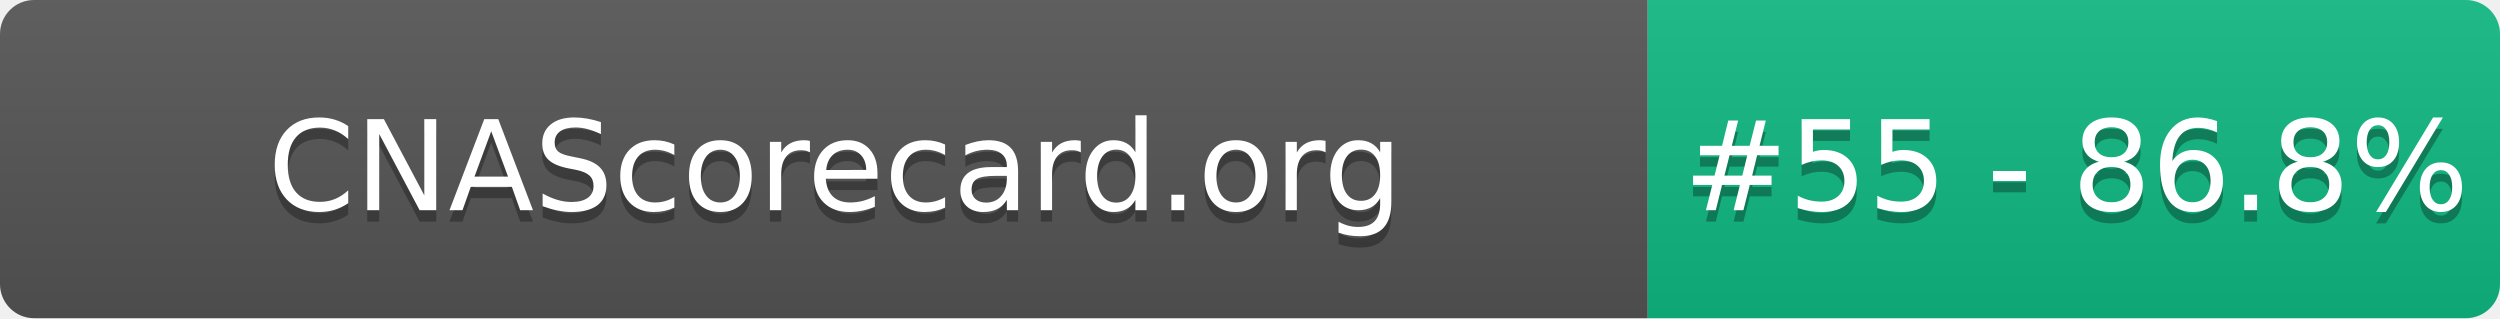
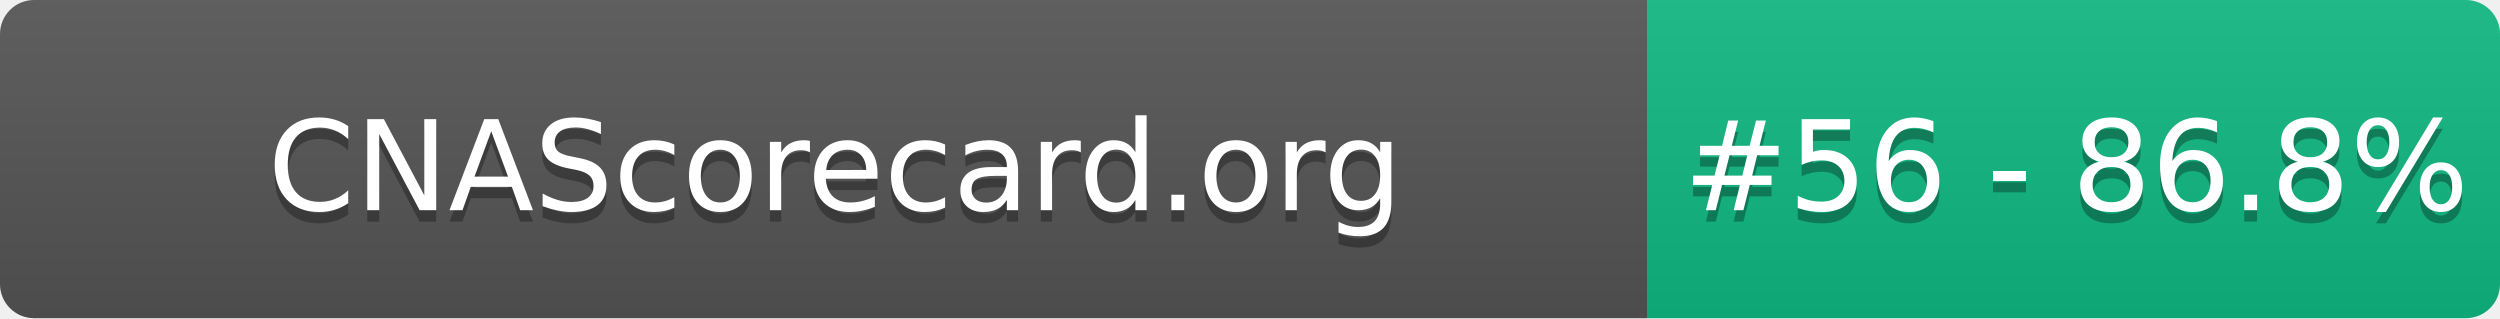
- <svg xmlns="http://www.w3.org/2000/svg" width="220" height="28" role="img" aria-label="CNAScorecard.org: #55 - 86.8%">
+ <svg xmlns="http://www.w3.org/2000/svg" width="220" height="28" role="img" aria-label="CNAScorecard.org: #56 - 86.8%">
  <linearGradient id="s" x2="0" y2="100%">
    <stop offset="0" stop-color="#bbb" stop-opacity=".1" />
    <stop offset="1" stop-opacity=".1" />
  </linearGradient>
  <clipPath id="r">
    <rect width="220" height="28" rx="3" fill="#fff" />
  </clipPath>
  <g clip-path="url(#r)">
    <rect width="145" height="28" fill="#555" />
    <rect x="145" width="75" height="28" fill="#10B981" />
    <rect width="220" height="28" fill="url(#s)" />
  </g>
  <g fill="#fff" text-anchor="middle" font-family="Verdana,Geneva,DejaVu Sans,sans-serif" text-rendering="geometricPrecision" font-size="110">
    <text aria-hidden="true" x="735" y="195" fill="#010101" fill-opacity=".3" transform="scale(.1)" textLength="1350">CNAScorecard.org</text>
    <text x="735" y="185" transform="scale(.1)" fill="#fff" textLength="1350">CNAScorecard.org</text>
-     <text aria-hidden="true" x="1827" y="195" fill="#010101" fill-opacity=".3" transform="scale(.1)" textLength="605">#55 - 86.8%</text>
-     <text x="1827" y="185" transform="scale(.1)" fill="#fff" textLength="605">#55 - 86.8%</text>
+     <text aria-hidden="true" x="1827" y="195" fill="#010101" fill-opacity=".3" transform="scale(.1)" textLength="605">#56 - 86.8%</text>
+     <text x="1827" y="185" transform="scale(.1)" fill="#fff" textLength="605">#56 - 86.8%</text>
  </g>
</svg>
